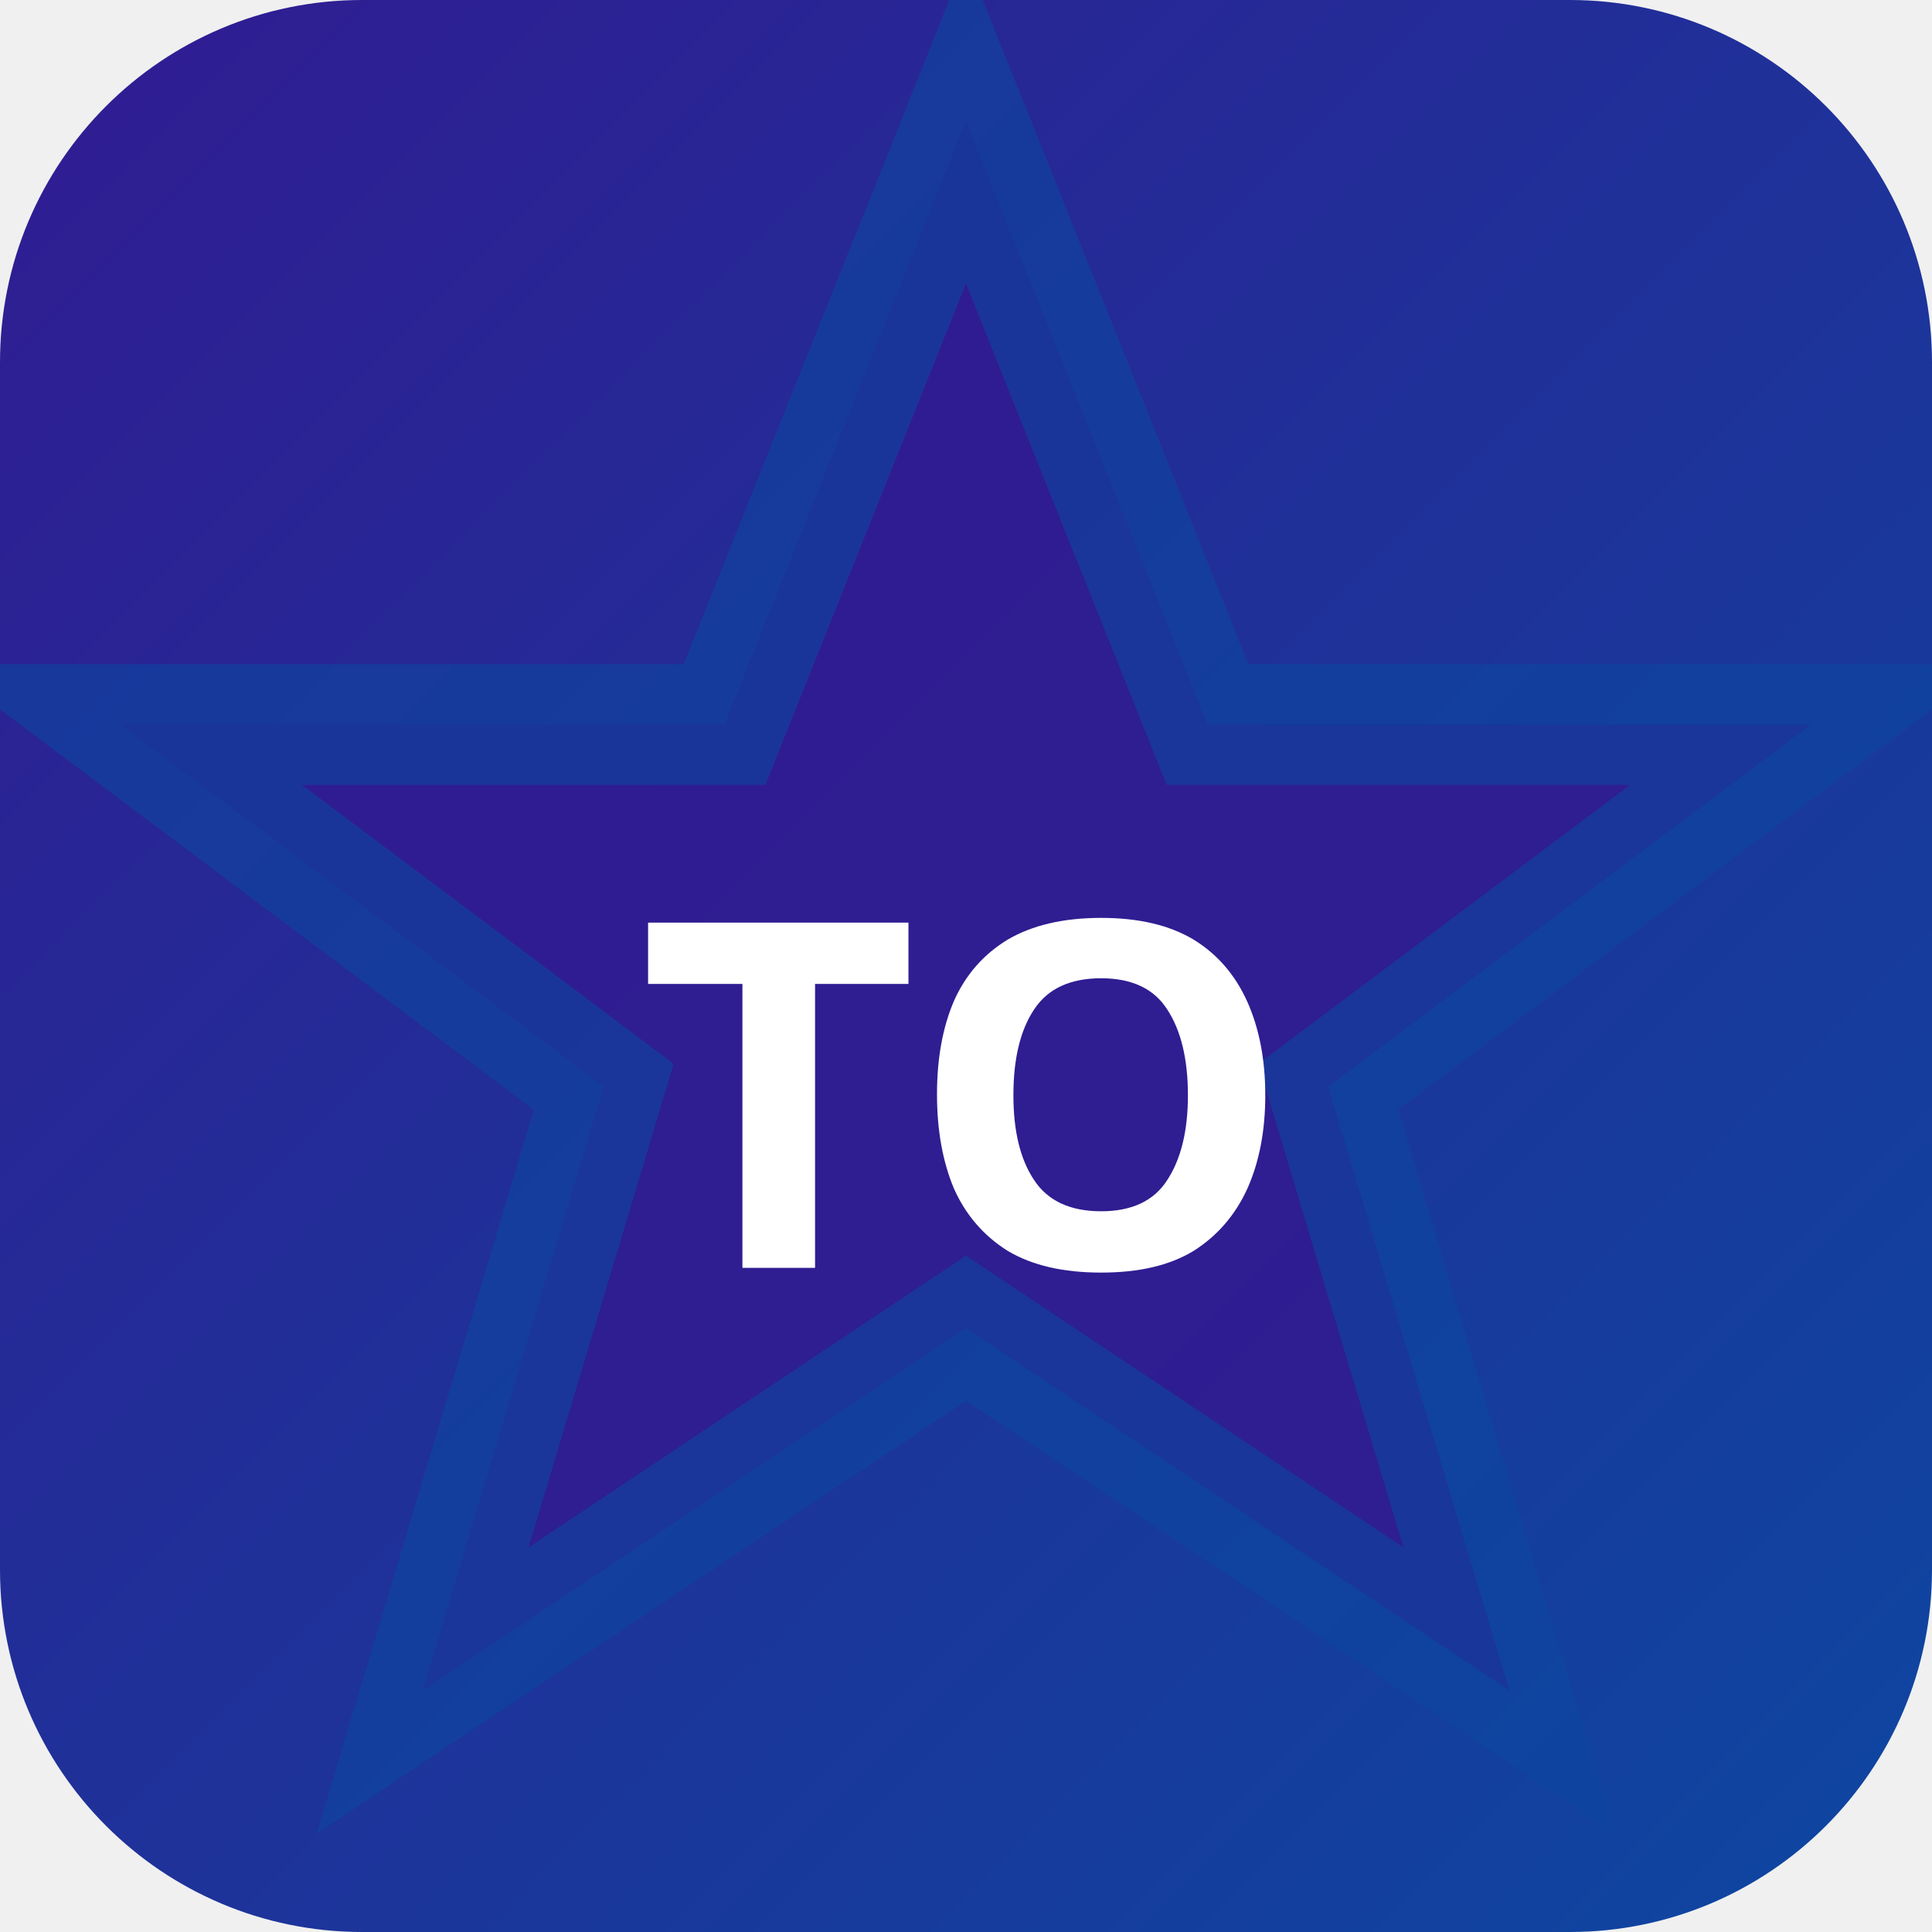
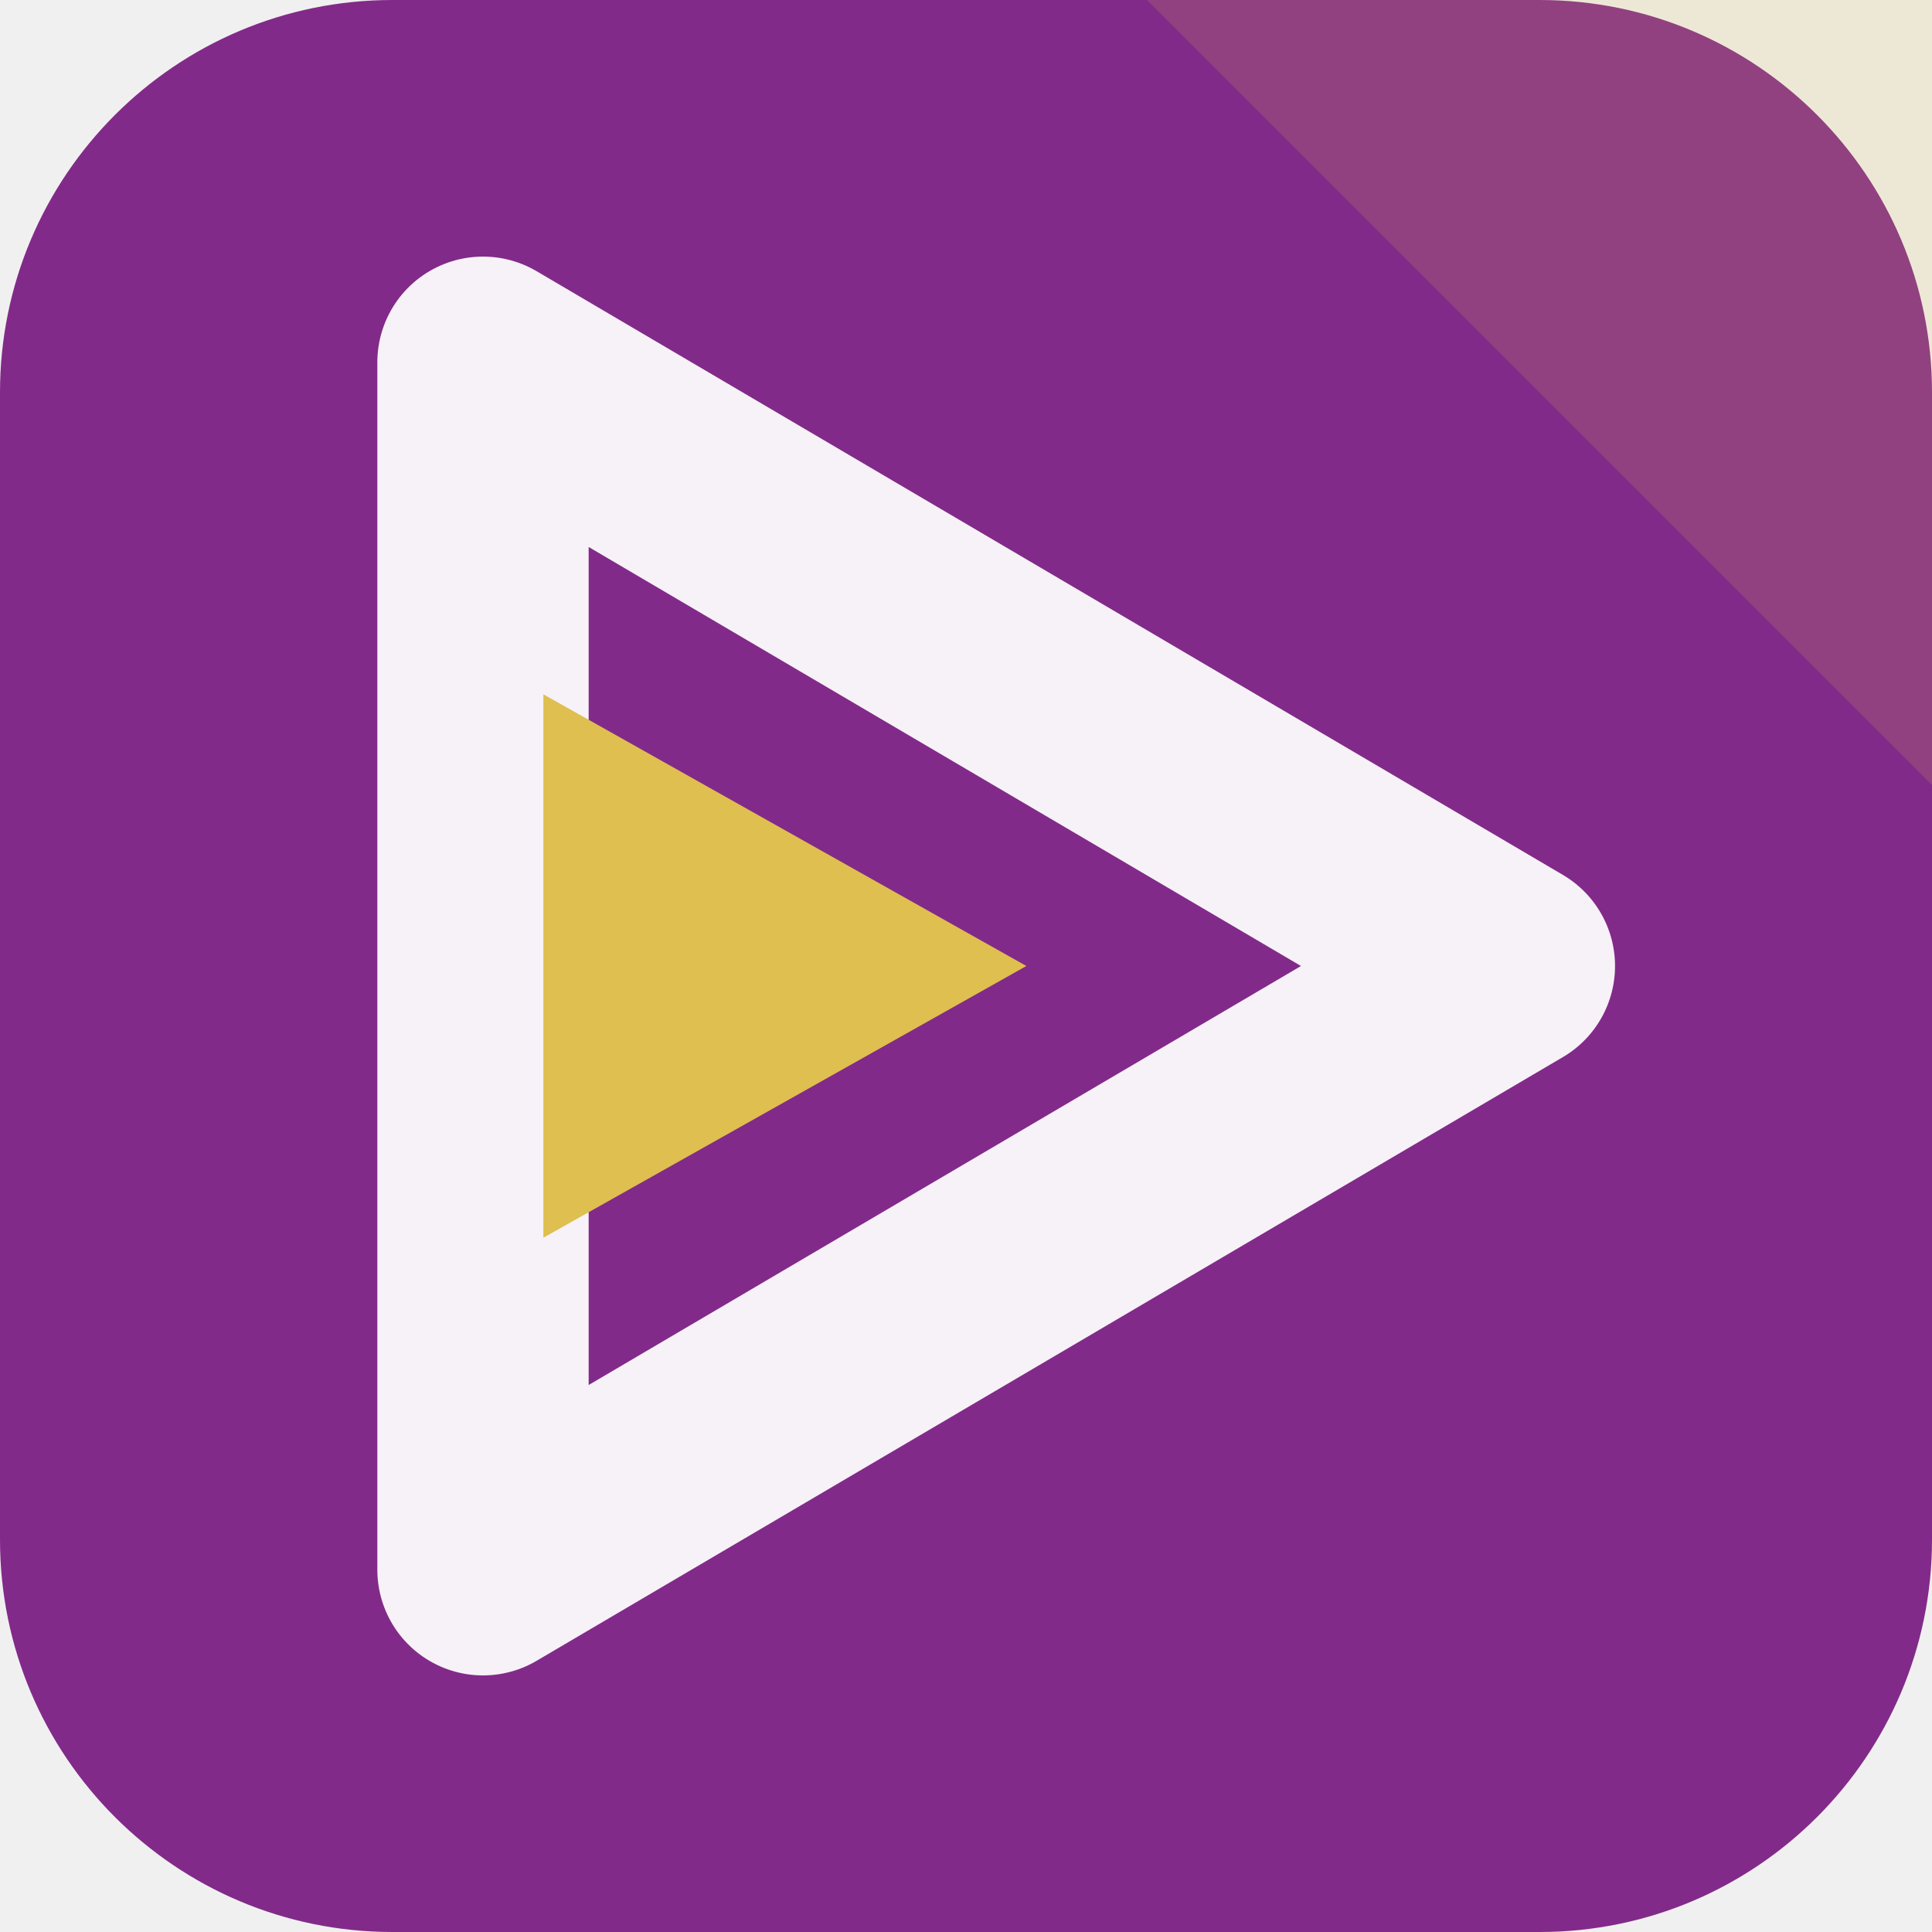
- <svg xmlns="http://www.w3.org/2000/svg" width="32" height="32" viewBox="0 0 32 32">
-   <defs>
-     <linearGradient id="bgtoky" x1="0" y1="0" x2="1" y2="1">
-       <stop offset="0%" stop-color="#311b92" />
-       <stop offset="100%" stop-color="#0d47a1" />
-     </linearGradient>
-   </defs>
-   <rect width="32" height="32" rx="6" fill="url(#bgtoky)" />
-   <polygon points="16,2 20,12 30,12 22,18 25,28 16,22 7,28 10,18 2,12 12,12" fill="rgba(49,27,146,0.9)" stroke="rgba(13,71,161,0.6)" stroke-width="2" />
-   <text x="16" y="21" text-anchor="middle" fill="#fff" font-size="8" font-weight="700" font-family="system-ui">TO</text>
+ <svg xmlns="http://www.w3.org/2000/svg" width="64" height="64" viewBox="0 0 64 64" role="img">
+   <rect width="64" height="64" rx="13" fill="hsl(296 53% 35%)" />
+   <path d="M64 0v26L38 0Z" fill="hsl(47 68% 59%)" opacity="0.16" />
+   <g transform="rotate(90 32 32)">
+     <path d="M32 14 52 48H12Z" fill="none" stroke="hsl(296 24% 96%)" stroke-width="7" stroke-linejoin="round" />
+     <path d="M32 30 41 46H23Z" fill="hsl(47 68% 59%)" />
+   </g>
</svg>
